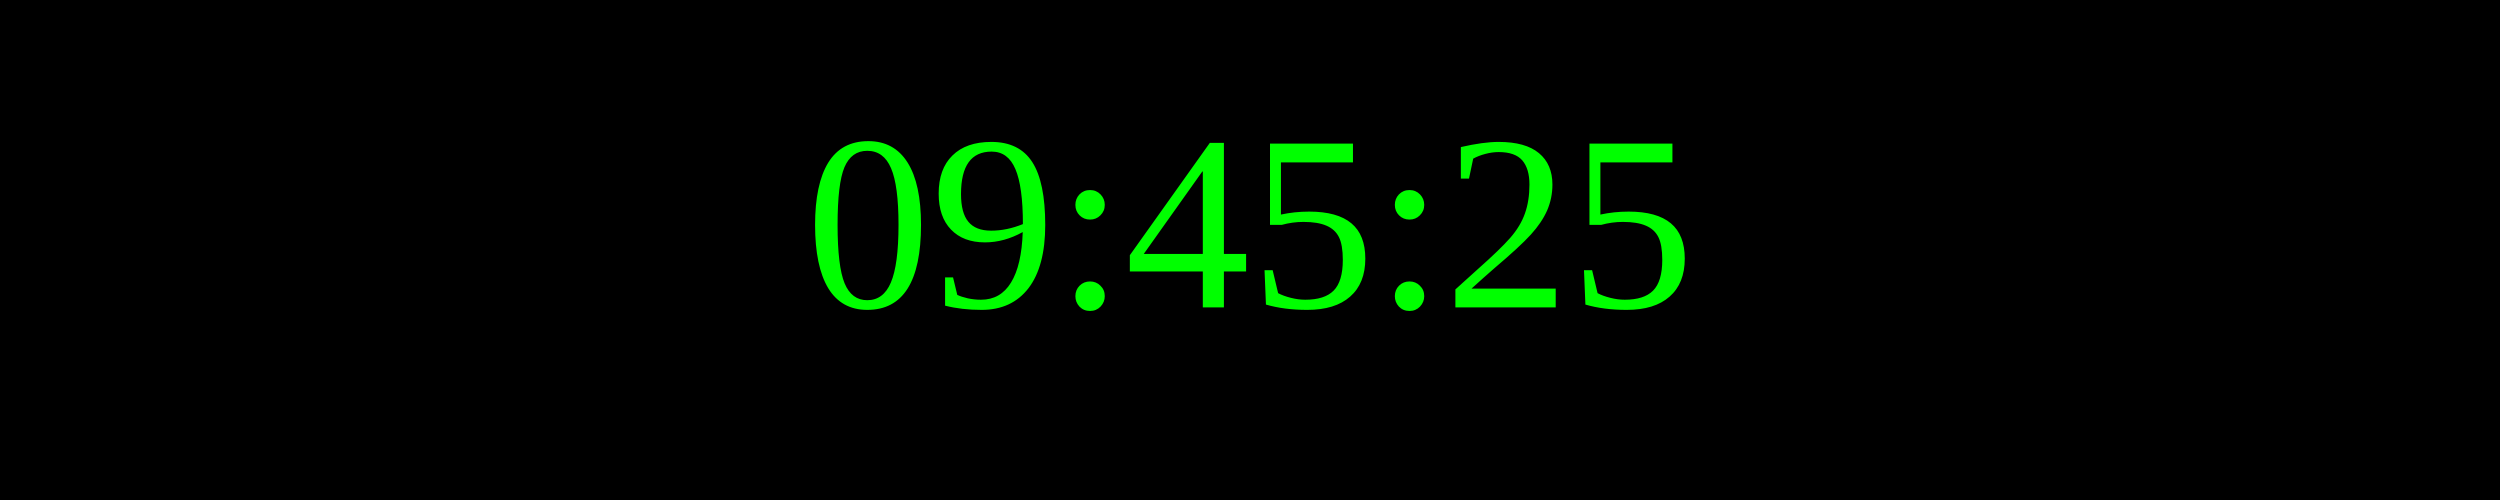
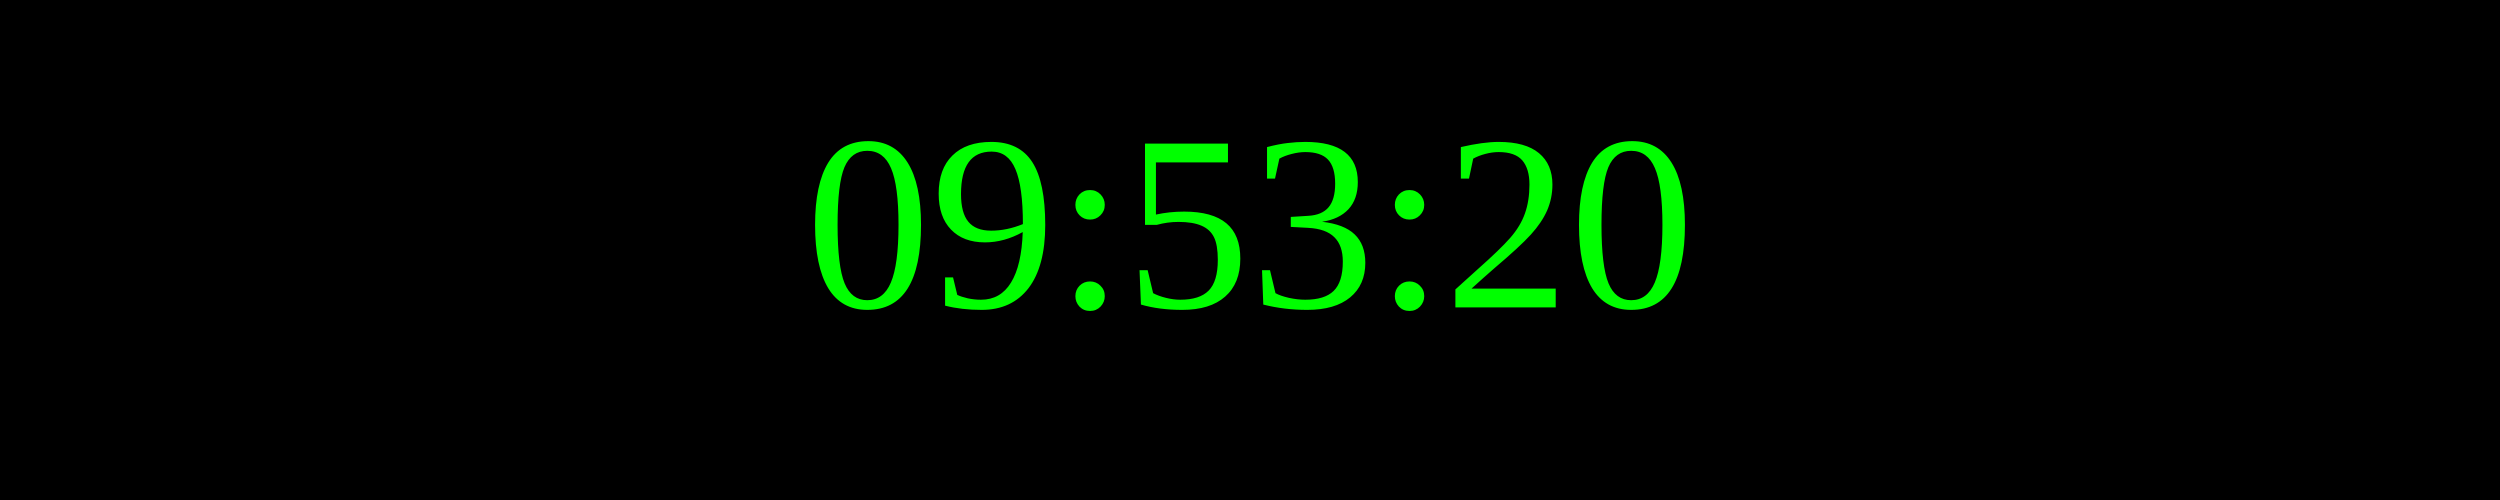
<svg xmlns="http://www.w3.org/2000/svg" width="250" height="50">
  <rect width="100%" height="100%" fill="black" />
  <text x="50%" y="50%" font-size="25" fill="lime" text-anchor="middle" dominant-baseline="middle">
- 09:45:25
+ 09:53:20
</text>
</svg>
